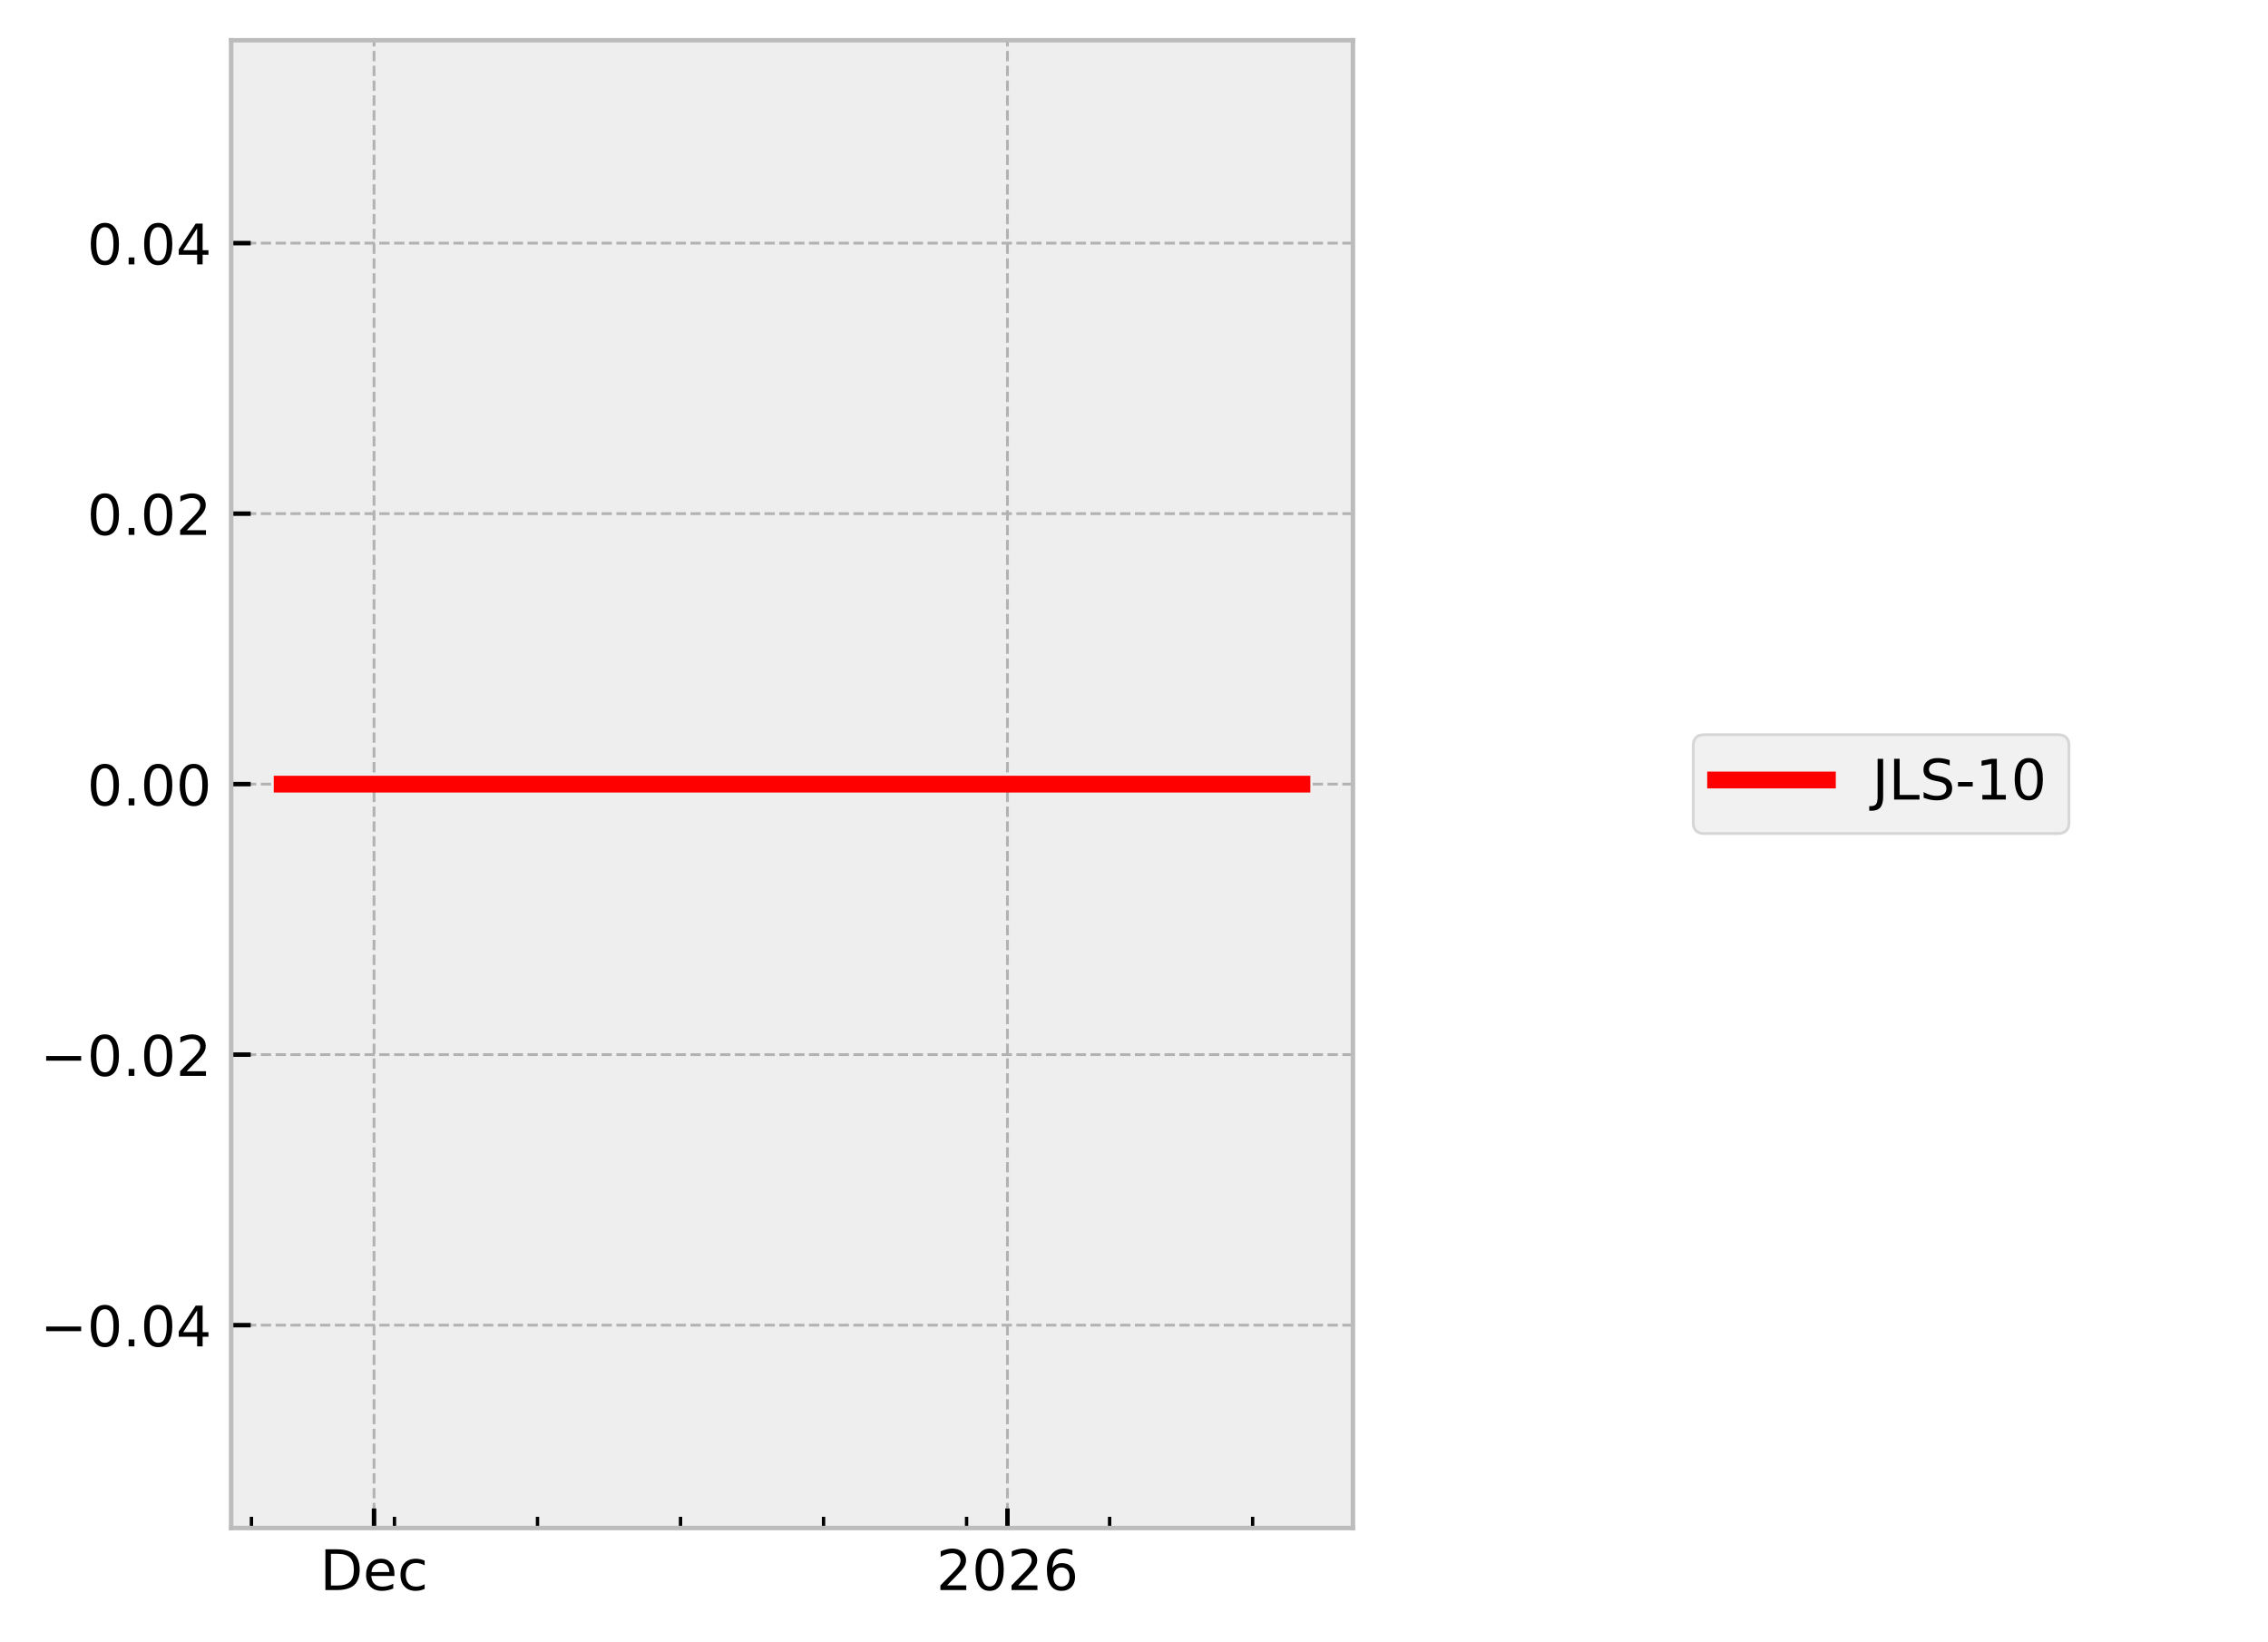
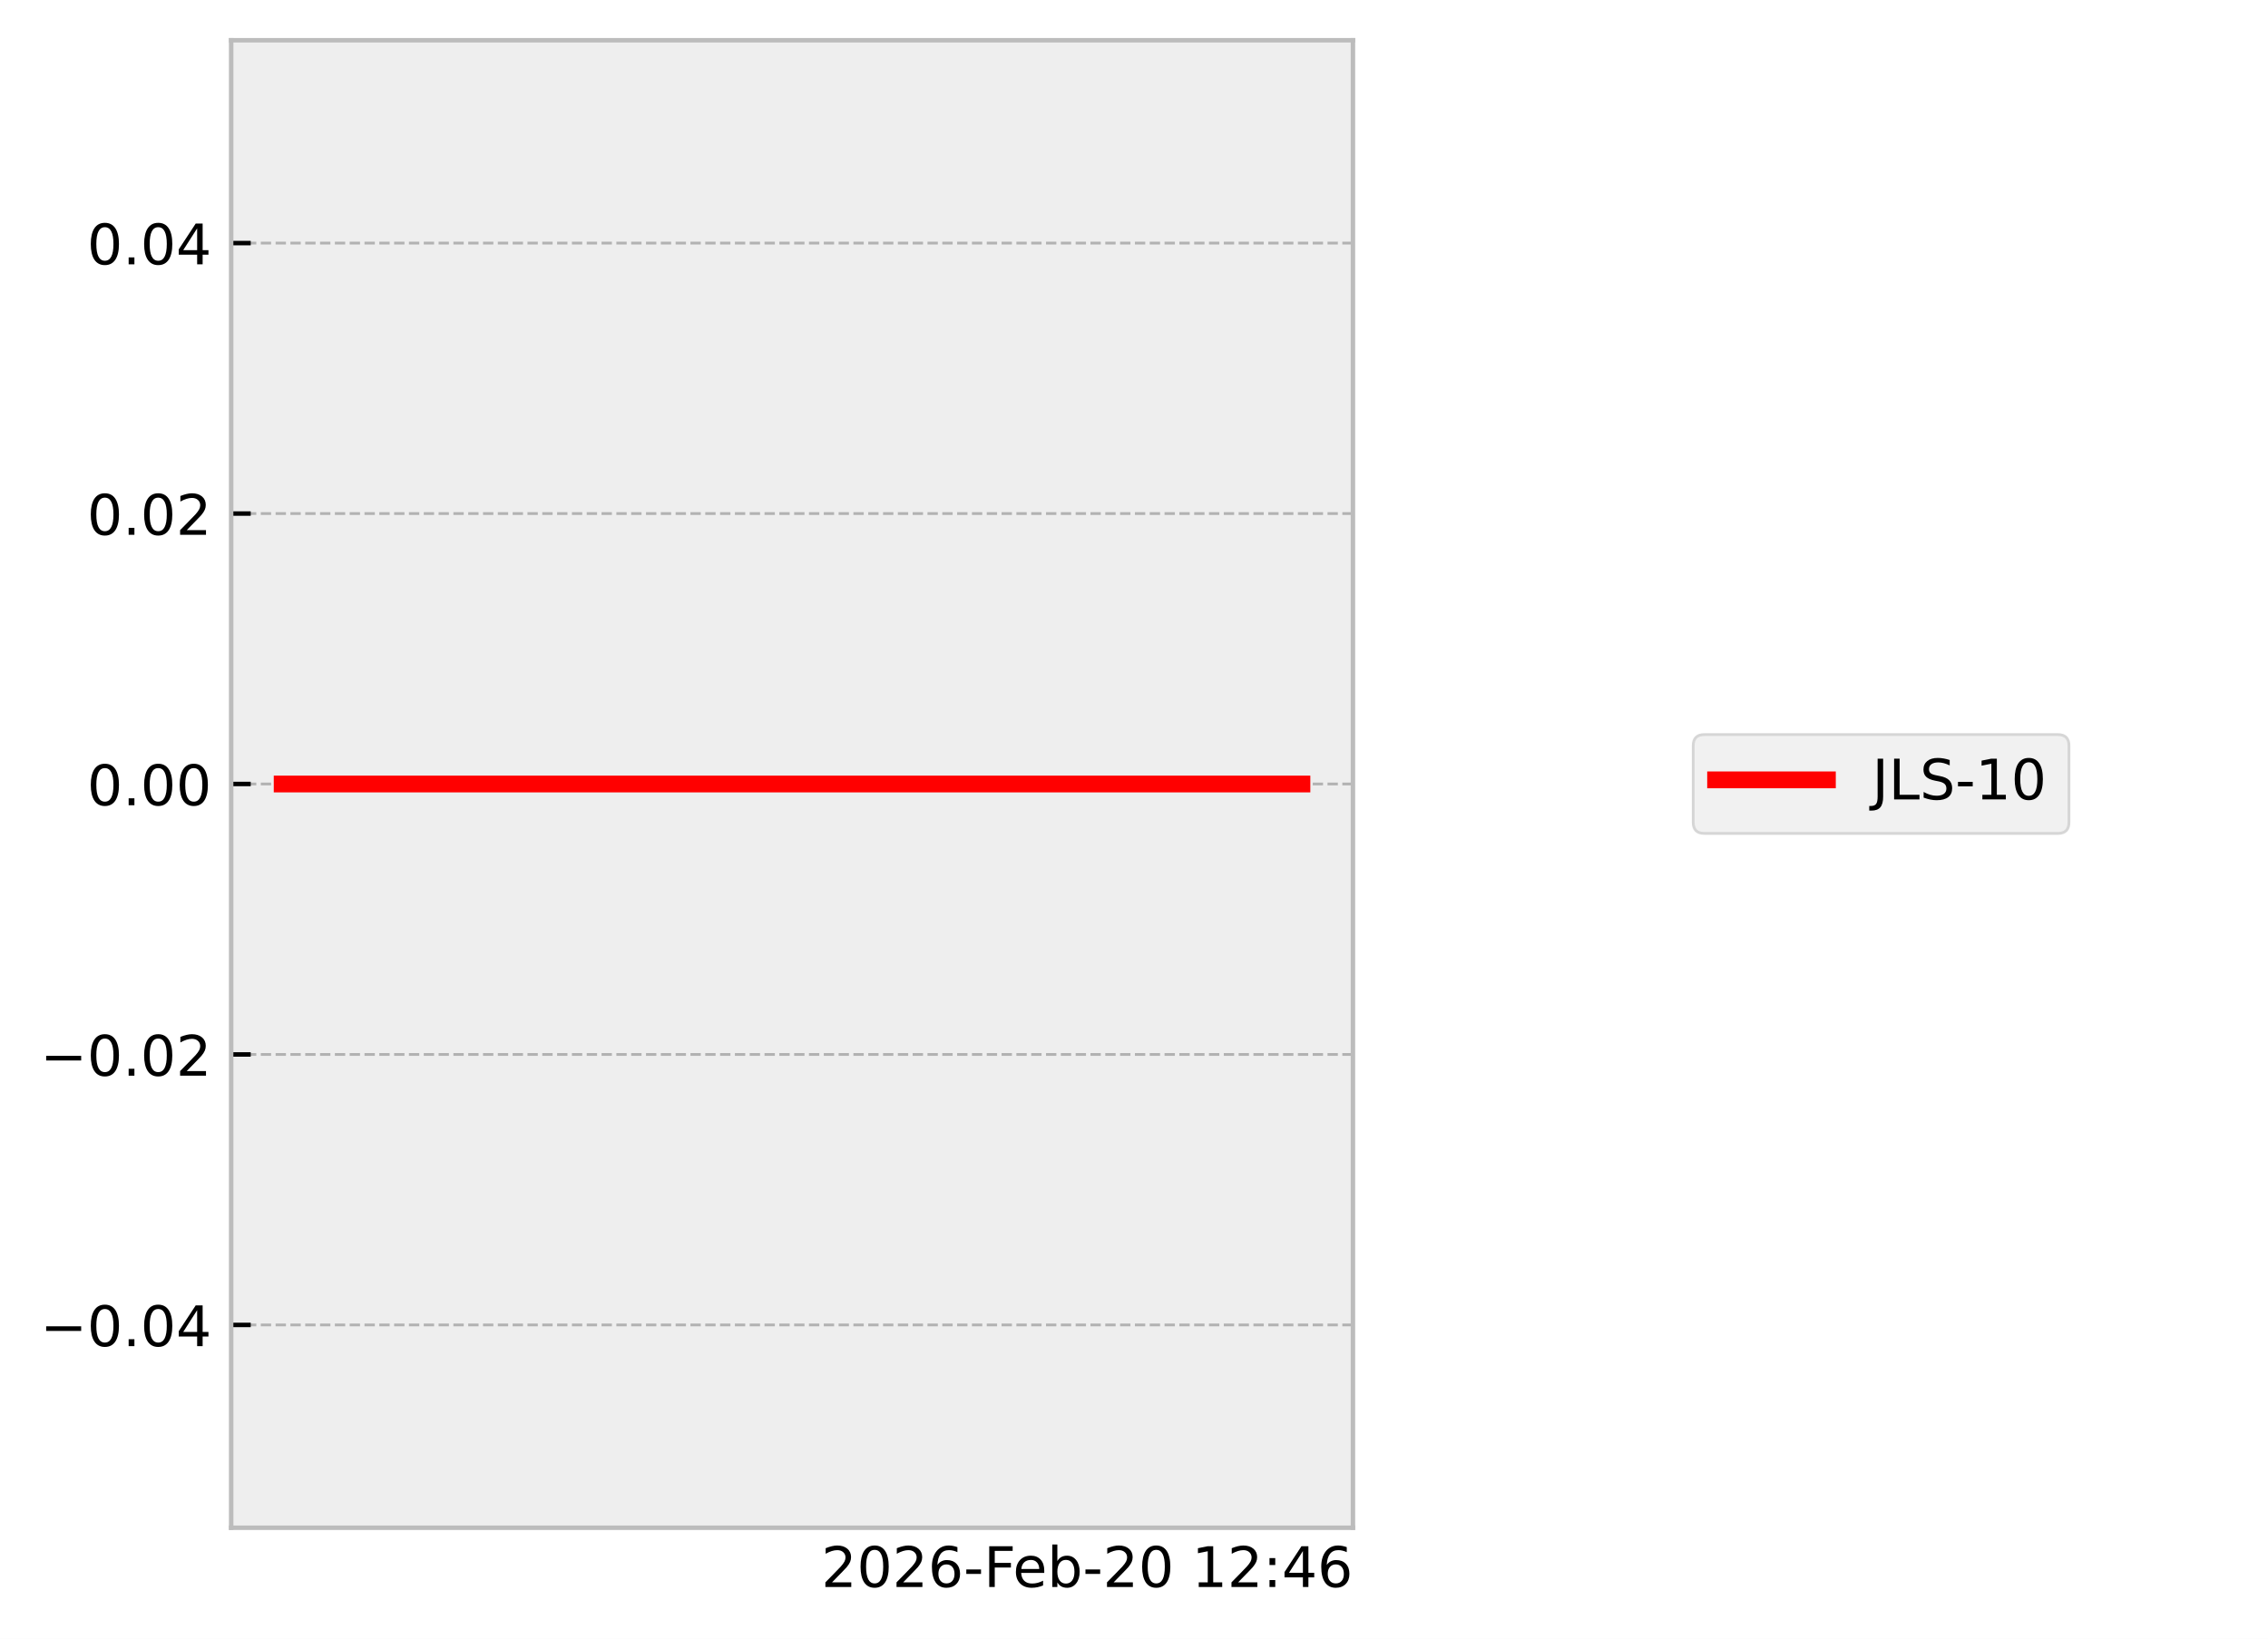
- <svg xmlns="http://www.w3.org/2000/svg" xmlns:xlink="http://www.w3.org/1999/xlink" width="405.665pt" height="293.69pt" viewBox="0 0 405.665 293.69" version="1.1">
+ <svg xmlns="http://www.w3.org/2000/svg" xmlns:xlink="http://www.w3.org/1999/xlink" width="405.665pt" height="293.19pt" viewBox="0 0 405.665 293.19" version="1.1">
  <defs>
    <style type="text/css">*{stroke-linejoin: round; stroke-linecap: butt}</style>
  </defs>
  <g id="figure_1">
    <g id="patch_1">
-       <path d="M 0 293.69  L 405.665 293.69  L 405.665 0  L 0 0  z " style="fill: #ffffff" />
+       <path d="M 0 293.19  L 405.665 293.19  L 405.665 0  L 0 0  z " style="fill: #ffffff" />
    </g>
    <g id="axes_1">
      <g id="patch_2">
        <path d="M 41.345 273.312  L 241.991 273.312  L 241.991 7.2  L 41.345 7.2  z " style="fill: #eeeeee" />
      </g>
      <g id="matplotlib.axis_1">
-         <g id="xtick_1">
-           <g id="line2d_1">
-             <path d="M 66.901 273.312  L 66.901 7.2  " clip-path="url(#p93acd20bae)" style="fill: none; stroke-dasharray: 1.85,0.8; stroke-dashoffset: 0; stroke: #b2b2b2; stroke-width: 0.5" />
-           </g>
-           <g id="line2d_2">
+         <g id="text_1">
+           <g transform="translate(146.9006 283.9104) scale(0.1 -0.1)">
            <defs>
-               <path id="m26c0ba69a7" d="M 0 0  L 0 -3.5  " style="stroke: #000000; stroke-width: 0.8" />
+               <path id="DejaVuSans-32" d="M 1228 531  L 3431 531  L 3431 0  L 469 0  L 469 531  Q 828 903 1448 1529  Q 2069 2156 2228 2338  Q 2531 2678 2651 2914  Q 2772 3150 2772 3378  Q 2772 3750 2511 3984  Q 2250 4219 1831 4219  Q 1534 4219 1204 4116  Q 875 4013 500 3803  L 500 4441  Q 881 4594 1212 4672  Q 1544 4750 1819 4750  Q 2544 4750 2975 4387  Q 3406 4025 3406 3419  Q 3406 3131 3298 2873  Q 3191 2616 2906 2266  Q 2828 2175 2409 1742  Q 1991 1309 1228 531  z " transform="scale(0.015625)" />
+               <path id="DejaVuSans-30" d="M 2034 4250  Q 1547 4250 1301 3770  Q 1056 3291 1056 2328  Q 1056 1369 1301 889  Q 1547 409 2034 409  Q 2525 409 2770 889  Q 3016 1369 3016 2328  Q 3016 3291 2770 3770  Q 2525 4250 2034 4250  z M 2034 4750  Q 2819 4750 3233 4129  Q 3647 3509 3647 2328  Q 3647 1150 3233 529  Q 2819 -91 2034 -91  Q 1250 -91 836 529  Q 422 1150 422 2328  Q 422 3509 836 4129  Q 1250 4750 2034 4750  z " transform="scale(0.015625)" />
+               <path id="DejaVuSans-36" d="M 2113 2584  Q 1688 2584 1439 2293  Q 1191 2003 1191 1497  Q 1191 994 1439 701  Q 1688 409 2113 409  Q 2538 409 2786 701  Q 3034 994 3034 1497  Q 3034 2003 2786 2293  Q 2538 2584 2113 2584  z M 3366 4563  L 3366 3988  Q 3128 4100 2886 4159  Q 2644 4219 2406 4219  Q 1781 4219 1451 3797  Q 1122 3375 1075 2522  Q 1259 2794 1537 2939  Q 1816 3084 2150 3084  Q 2853 3084 3261 2657  Q 3669 2231 3669 1497  Q 3669 778 3244 343  Q 2819 -91 2113 -91  Q 1303 -91 875 529  Q 447 1150 447 2328  Q 447 3434 972 4092  Q 1497 4750 2381 4750  Q 2619 4750 2861 4703  Q 3103 4656 3366 4563  z " transform="scale(0.015625)" />
+               <path id="DejaVuSans-2d" d="M 313 2009  L 1997 2009  L 1997 1497  L 313 1497  L 313 2009  z " transform="scale(0.015625)" />
+               <path id="DejaVuSans-46" d="M 628 4666  L 3309 4666  L 3309 4134  L 1259 4134  L 1259 2759  L 3109 2759  L 3109 2228  L 1259 2228  L 1259 0  L 628 0  L 628 4666  z " transform="scale(0.015625)" />
+               <path id="DejaVuSans-65" d="M 3597 1894  L 3597 1613  L 953 1613  Q 991 1019 1311 708  Q 1631 397 2203 397  Q 2534 397 2845 478  Q 3156 559 3463 722  L 3463 178  Q 3153 47 2828 -22  Q 2503 -91 2169 -91  Q 1331 -91 842 396  Q 353 884 353 1716  Q 353 2575 817 3079  Q 1281 3584 2069 3584  Q 2775 3584 3186 3129  Q 3597 2675 3597 1894  z M 3022 2063  Q 3016 2534 2758 2815  Q 2500 3097 2075 3097  Q 1594 3097 1305 2825  Q 1016 2553 972 2059  L 3022 2063  z " transform="scale(0.015625)" />
+               <path id="DejaVuSans-62" d="M 3116 1747  Q 3116 2381 2855 2742  Q 2594 3103 2138 3103  Q 1681 3103 1420 2742  Q 1159 2381 1159 1747  Q 1159 1113 1420 752  Q 1681 391 2138 391  Q 2594 391 2855 752  Q 3116 1113 3116 1747  z M 1159 2969  Q 1341 3281 1617 3432  Q 1894 3584 2278 3584  Q 2916 3584 3314 3078  Q 3713 2572 3713 1747  Q 3713 922 3314 415  Q 2916 -91 2278 -91  Q 1894 -91 1617 61  Q 1341 213 1159 525  L 1159 0  L 581 0  L 581 4863  L 1159 4863  L 1159 2969  z " transform="scale(0.015625)" />
+               <path id="DejaVuSans-20" transform="scale(0.015625)" />
+               <path id="DejaVuSans-31" d="M 794 531  L 1825 531  L 1825 4091  L 703 3866  L 703 4441  L 1819 4666  L 2450 4666  L 2450 531  L 3481 531  L 3481 0  L 794 0  L 794 531  z " transform="scale(0.015625)" />
+               <path id="DejaVuSans-3a" d="M 750 794  L 1409 794  L 1409 0  L 750 0  L 750 794  z M 750 3309  L 1409 3309  L 1409 2516  L 750 2516  L 750 3309  z " transform="scale(0.015625)" />
+               <path id="DejaVuSans-34" d="M 2419 4116  L 825 1625  L 2419 1625  L 2419 4116  z M 2253 4666  L 3047 4666  L 3047 1625  L 3713 1625  L 3713 1100  L 3047 1100  L 3047 0  L 2419 0  L 2419 1100  L 313 1100  L 313 1709  L 2253 4666  z " transform="scale(0.015625)" />
            </defs>
-             <g>
-               <use xlink:href="#m26c0ba69a7" x="66.901" y="273.312" style="stroke: #000000; stroke-width: 0.8" />
-             </g>
-           </g>
-           <g id="text_1">
-             <g transform="translate(57.22551 284.4104) scale(0.1 -0.1)">
-               <defs>
-                 <path id="DejaVuSans-44" d="M 1259 4147  L 1259 519  L 2022 519  Q 2988 519 3436 956  Q 3884 1394 3884 2338  Q 3884 3275 3436 3711  Q 2988 4147 2022 4147  L 1259 4147  z M 628 4666  L 1925 4666  Q 3281 4666 3915 4102  Q 4550 3538 4550 2338  Q 4550 1131 3912 565  Q 3275 0 1925 0  L 628 0  L 628 4666  z " transform="scale(0.015625)" />
-                 <path id="DejaVuSans-65" d="M 3597 1894  L 3597 1613  L 953 1613  Q 991 1019 1311 708  Q 1631 397 2203 397  Q 2534 397 2845 478  Q 3156 559 3463 722  L 3463 178  Q 3153 47 2828 -22  Q 2503 -91 2169 -91  Q 1331 -91 842 396  Q 353 884 353 1716  Q 353 2575 817 3079  Q 1281 3584 2069 3584  Q 2775 3584 3186 3129  Q 3597 2675 3597 1894  z M 3022 2063  Q 3016 2534 2758 2815  Q 2500 3097 2075 3097  Q 1594 3097 1305 2825  Q 1016 2553 972 2059  L 3022 2063  z " transform="scale(0.015625)" />
-                 <path id="DejaVuSans-63" d="M 3122 3366  L 3122 2828  Q 2878 2963 2633 3030  Q 2388 3097 2138 3097  Q 1578 3097 1268 2742  Q 959 2388 959 1747  Q 959 1106 1268 751  Q 1578 397 2138 397  Q 2388 397 2633 464  Q 2878 531 3122 666  L 3122 134  Q 2881 22 2623 -34  Q 2366 -91 2075 -91  Q 1284 -91 818 406  Q 353 903 353 1747  Q 353 2603 823 3093  Q 1294 3584 2113 3584  Q 2378 3584 2631 3529  Q 2884 3475 3122 3366  z " transform="scale(0.015625)" />
-               </defs>
-               <use xlink:href="#DejaVuSans-44" />
-               <use xlink:href="#DejaVuSans-65" transform="translate(77.00195 0)" />
-               <use xlink:href="#DejaVuSans-63" transform="translate(138.5254 0)" />
-             </g>
-           </g>
-         </g>
-         <g id="xtick_2">
-           <g id="line2d_3">
-             <path d="M 180.198 273.312  L 180.198 7.2  " clip-path="url(#p93acd20bae)" style="fill: none; stroke-dasharray: 1.85,0.8; stroke-dashoffset: 0; stroke: #b2b2b2; stroke-width: 0.5" />
-           </g>
-           <g id="line2d_4">
-             <g>
-               <use xlink:href="#m26c0ba69a7" x="180.198" y="273.312" style="stroke: #000000; stroke-width: 0.8" />
-             </g>
-           </g>
-           <g id="text_2">
-             <g transform="translate(167.4726 284.4104) scale(0.1 -0.1)">
-               <defs>
-                 <path id="DejaVuSans-32" d="M 1228 531  L 3431 531  L 3431 0  L 469 0  L 469 531  Q 828 903 1448 1529  Q 2069 2156 2228 2338  Q 2531 2678 2651 2914  Q 2772 3150 2772 3378  Q 2772 3750 2511 3984  Q 2250 4219 1831 4219  Q 1534 4219 1204 4116  Q 875 4013 500 3803  L 500 4441  Q 881 4594 1212 4672  Q 1544 4750 1819 4750  Q 2544 4750 2975 4387  Q 3406 4025 3406 3419  Q 3406 3131 3298 2873  Q 3191 2616 2906 2266  Q 2828 2175 2409 1742  Q 1991 1309 1228 531  z " transform="scale(0.015625)" />
-                 <path id="DejaVuSans-30" d="M 2034 4250  Q 1547 4250 1301 3770  Q 1056 3291 1056 2328  Q 1056 1369 1301 889  Q 1547 409 2034 409  Q 2525 409 2770 889  Q 3016 1369 3016 2328  Q 3016 3291 2770 3770  Q 2525 4250 2034 4250  z M 2034 4750  Q 2819 4750 3233 4129  Q 3647 3509 3647 2328  Q 3647 1150 3233 529  Q 2819 -91 2034 -91  Q 1250 -91 836 529  Q 422 1150 422 2328  Q 422 3509 836 4129  Q 1250 4750 2034 4750  z " transform="scale(0.015625)" />
-                 <path id="DejaVuSans-36" d="M 2113 2584  Q 1688 2584 1439 2293  Q 1191 2003 1191 1497  Q 1191 994 1439 701  Q 1688 409 2113 409  Q 2538 409 2786 701  Q 3034 994 3034 1497  Q 3034 2003 2786 2293  Q 2538 2584 2113 2584  z M 3366 4563  L 3366 3988  Q 3128 4100 2886 4159  Q 2644 4219 2406 4219  Q 1781 4219 1451 3797  Q 1122 3375 1075 2522  Q 1259 2794 1537 2939  Q 1816 3084 2150 3084  Q 2853 3084 3261 2657  Q 3669 2231 3669 1497  Q 3669 778 3244 343  Q 2819 -91 2113 -91  Q 1303 -91 875 529  Q 447 1150 447 2328  Q 447 3434 972 4092  Q 1497 4750 2381 4750  Q 2619 4750 2861 4703  Q 3103 4656 3366 4563  z " transform="scale(0.015625)" />
-               </defs>
-               <use xlink:href="#DejaVuSans-32" />
-               <use xlink:href="#DejaVuSans-30" transform="translate(63.62305 0)" />
-               <use xlink:href="#DejaVuSans-32" transform="translate(127.2461 0)" />
-               <use xlink:href="#DejaVuSans-36" transform="translate(190.8691 0)" />
-             </g>
-           </g>
-         </g>
-         <g id="xtick_3">
-           <g id="line2d_5">
-             <defs>
-               <path id="mec4f79da15" d="M 0 0  L 0 -2  " style="stroke: #000000; stroke-width: 0.6" />
-             </defs>
-             <g>
-               <use xlink:href="#mec4f79da15" x="44.973" y="273.312" style="stroke: #000000; stroke-width: 0.6" />
-             </g>
-           </g>
-         </g>
-         <g id="xtick_4">
-           <g id="line2d_6">
-             <g>
-               <use xlink:href="#mec4f79da15" x="70.556" y="273.312" style="stroke: #000000; stroke-width: 0.6" />
-             </g>
-           </g>
-         </g>
-         <g id="xtick_5">
-           <g id="line2d_7">
-             <g>
-               <use xlink:href="#mec4f79da15" x="96.139" y="273.312" style="stroke: #000000; stroke-width: 0.6" />
-             </g>
-           </g>
-         </g>
-         <g id="xtick_6">
-           <g id="line2d_8">
-             <g>
-               <use xlink:href="#mec4f79da15" x="121.722" y="273.312" style="stroke: #000000; stroke-width: 0.6" />
-             </g>
-           </g>
-         </g>
-         <g id="xtick_7">
-           <g id="line2d_9">
-             <g>
-               <use xlink:href="#mec4f79da15" x="147.305" y="273.312" style="stroke: #000000; stroke-width: 0.6" />
-             </g>
-           </g>
-         </g>
-         <g id="xtick_8">
-           <g id="line2d_10">
-             <g>
-               <use xlink:href="#mec4f79da15" x="172.888" y="273.312" style="stroke: #000000; stroke-width: 0.6" />
-             </g>
-           </g>
-         </g>
-         <g id="xtick_9">
-           <g id="line2d_11">
-             <g>
-               <use xlink:href="#mec4f79da15" x="198.471" y="273.312" style="stroke: #000000; stroke-width: 0.6" />
-             </g>
-           </g>
-         </g>
-         <g id="xtick_10">
-           <g id="line2d_12">
-             <g>
-               <use xlink:href="#mec4f79da15" x="224.054" y="273.312" style="stroke: #000000; stroke-width: 0.6" />
-             </g>
+             <use xlink:href="#DejaVuSans-32" />
+             <use xlink:href="#DejaVuSans-30" transform="translate(63.62305 0)" />
+             <use xlink:href="#DejaVuSans-32" transform="translate(127.2461 0)" />
+             <use xlink:href="#DejaVuSans-36" transform="translate(190.8691 0)" />
+             <use xlink:href="#DejaVuSans-2d" transform="translate(254.4922 0)" />
+             <use xlink:href="#DejaVuSans-46" transform="translate(290.5762 0)" />
+             <use xlink:href="#DejaVuSans-65" transform="translate(342.5957 0)" />
+             <use xlink:href="#DejaVuSans-62" transform="translate(404.1191 0)" />
+             <use xlink:href="#DejaVuSans-2d" transform="translate(467.5957 0)" />
+             <use xlink:href="#DejaVuSans-32" transform="translate(503.6797 0)" />
+             <use xlink:href="#DejaVuSans-30" transform="translate(567.3027 0)" />
+             <use xlink:href="#DejaVuSans-20" transform="translate(630.9258 0)" />
+             <use xlink:href="#DejaVuSans-31" transform="translate(662.7129 0)" />
+             <use xlink:href="#DejaVuSans-32" transform="translate(726.3359 0)" />
+             <use xlink:href="#DejaVuSans-3a" transform="translate(789.959 0)" />
+             <use xlink:href="#DejaVuSans-34" transform="translate(823.6504 0)" />
+             <use xlink:href="#DejaVuSans-36" transform="translate(887.2734 0)" />
          </g>
        </g>
      </g>
      <g id="matplotlib.axis_2">
        <g id="ytick_1">
-           <g id="line2d_13">
-             <path d="M 41.345 237.024  L 241.991 237.024  " clip-path="url(#p93acd20bae)" style="fill: none; stroke-dasharray: 1.85,0.8; stroke-dashoffset: 0; stroke: #b2b2b2; stroke-width: 0.5" />
+           <g id="line2d_1">
+             <path d="M 41.345 237.024  L 241.991 237.024  " clip-path="url(#p967f7d5d94)" style="fill: none; stroke-dasharray: 1.85,0.8; stroke-dashoffset: 0; stroke: #b2b2b2; stroke-width: 0.5" />
          </g>
-           <g id="line2d_14">
+           <g id="line2d_2">
            <defs>
-               <path id="m93d1504a99" d="M 0 0  L 3.5 0  " style="stroke: #000000; stroke-width: 0.8" />
+               <path id="m98254ed9b4" d="M 0 0  L 3.5 0  " style="stroke: #000000; stroke-width: 0.8" />
            </defs>
            <g>
-               <use xlink:href="#m93d1504a99" x="41.345" y="237.024" style="stroke: #000000; stroke-width: 0.8" />
+               <use xlink:href="#m98254ed9b4" x="41.345" y="237.024" style="stroke: #000000; stroke-width: 0.8" />
            </g>
          </g>
-           <g id="text_3">
+           <g id="text_2">
            <g transform="translate(7.2 240.8232) scale(0.1 -0.1)">
              <defs>
                <path id="DejaVuSans-2212" d="M 678 2272  L 4684 2272  L 4684 1741  L 678 1741  L 678 2272  z " transform="scale(0.015625)" />
                <path id="DejaVuSans-2e" d="M 684 794  L 1344 794  L 1344 0  L 684 0  L 684 794  z " transform="scale(0.015625)" />
-                 <path id="DejaVuSans-34" d="M 2419 4116  L 825 1625  L 2419 1625  L 2419 4116  z M 2253 4666  L 3047 4666  L 3047 1625  L 3713 1625  L 3713 1100  L 3047 1100  L 3047 0  L 2419 0  L 2419 1100  L 313 1100  L 313 1709  L 2253 4666  z " transform="scale(0.015625)" />
              </defs>
              <use xlink:href="#DejaVuSans-2212" />
              <use xlink:href="#DejaVuSans-30" transform="translate(83.78906 0)" />
              <use xlink:href="#DejaVuSans-2e" transform="translate(147.4121 0)" />
              <use xlink:href="#DejaVuSans-30" transform="translate(179.1992 0)" />
              <use xlink:href="#DejaVuSans-34" transform="translate(242.8223 0)" />
            </g>
          </g>
        </g>
        <g id="ytick_2">
-           <g id="line2d_15">
-             <path d="M 41.345 188.64  L 241.991 188.64  " clip-path="url(#p93acd20bae)" style="fill: none; stroke-dasharray: 1.85,0.8; stroke-dashoffset: 0; stroke: #b2b2b2; stroke-width: 0.5" />
+           <g id="line2d_3">
+             <path d="M 41.345 188.64  L 241.991 188.64  " clip-path="url(#p967f7d5d94)" style="fill: none; stroke-dasharray: 1.85,0.8; stroke-dashoffset: 0; stroke: #b2b2b2; stroke-width: 0.5" />
          </g>
-           <g id="line2d_16">
+           <g id="line2d_4">
            <g>
-               <use xlink:href="#m93d1504a99" x="41.345" y="188.64" style="stroke: #000000; stroke-width: 0.8" />
+               <use xlink:href="#m98254ed9b4" x="41.345" y="188.64" style="stroke: #000000; stroke-width: 0.8" />
            </g>
          </g>
-           <g id="text_4">
+           <g id="text_3">
            <g transform="translate(7.2 192.4392) scale(0.1 -0.1)">
              <use xlink:href="#DejaVuSans-2212" />
              <use xlink:href="#DejaVuSans-30" transform="translate(83.78906 0)" />
              <use xlink:href="#DejaVuSans-2e" transform="translate(147.4121 0)" />
              <use xlink:href="#DejaVuSans-30" transform="translate(179.1992 0)" />
              <use xlink:href="#DejaVuSans-32" transform="translate(242.8223 0)" />
            </g>
          </g>
        </g>
        <g id="ytick_3">
-           <g id="line2d_17">
-             <path d="M 41.345 140.256  L 241.991 140.256  " clip-path="url(#p93acd20bae)" style="fill: none; stroke-dasharray: 1.85,0.8; stroke-dashoffset: 0; stroke: #b2b2b2; stroke-width: 0.5" />
+           <g id="line2d_5">
+             <path d="M 41.345 140.256  L 241.991 140.256  " clip-path="url(#p967f7d5d94)" style="fill: none; stroke-dasharray: 1.85,0.8; stroke-dashoffset: 0; stroke: #b2b2b2; stroke-width: 0.5" />
          </g>
-           <g id="line2d_18">
+           <g id="line2d_6">
            <g>
-               <use xlink:href="#m93d1504a99" x="41.345" y="140.256" style="stroke: #000000; stroke-width: 0.8" />
+               <use xlink:href="#m98254ed9b4" x="41.345" y="140.256" style="stroke: #000000; stroke-width: 0.8" />
            </g>
          </g>
-           <g id="text_5">
+           <g id="text_4">
            <g transform="translate(15.57969 144.0552) scale(0.1 -0.1)">
              <use xlink:href="#DejaVuSans-30" />
              <use xlink:href="#DejaVuSans-2e" transform="translate(63.62305 0)" />
              <use xlink:href="#DejaVuSans-30" transform="translate(95.41016 0)" />
              <use xlink:href="#DejaVuSans-30" transform="translate(159.0332 0)" />
            </g>
          </g>
        </g>
        <g id="ytick_4">
-           <g id="line2d_19">
-             <path d="M 41.345 91.872  L 241.991 91.872  " clip-path="url(#p93acd20bae)" style="fill: none; stroke-dasharray: 1.85,0.8; stroke-dashoffset: 0; stroke: #b2b2b2; stroke-width: 0.5" />
+           <g id="line2d_7">
+             <path d="M 41.345 91.872  L 241.991 91.872  " clip-path="url(#p967f7d5d94)" style="fill: none; stroke-dasharray: 1.85,0.8; stroke-dashoffset: 0; stroke: #b2b2b2; stroke-width: 0.5" />
          </g>
-           <g id="line2d_20">
+           <g id="line2d_8">
            <g>
-               <use xlink:href="#m93d1504a99" x="41.345" y="91.872" style="stroke: #000000; stroke-width: 0.8" />
+               <use xlink:href="#m98254ed9b4" x="41.345" y="91.872" style="stroke: #000000; stroke-width: 0.8" />
            </g>
          </g>
-           <g id="text_6">
+           <g id="text_5">
            <g transform="translate(15.57969 95.67122) scale(0.1 -0.1)">
              <use xlink:href="#DejaVuSans-30" />
              <use xlink:href="#DejaVuSans-2e" transform="translate(63.62305 0)" />
              <use xlink:href="#DejaVuSans-30" transform="translate(95.41016 0)" />
              <use xlink:href="#DejaVuSans-32" transform="translate(159.0332 0)" />
            </g>
          </g>
        </g>
        <g id="ytick_5">
-           <g id="line2d_21">
-             <path d="M 41.345 43.488  L 241.991 43.488  " clip-path="url(#p93acd20bae)" style="fill: none; stroke-dasharray: 1.85,0.8; stroke-dashoffset: 0; stroke: #b2b2b2; stroke-width: 0.5" />
+           <g id="line2d_9">
+             <path d="M 41.345 43.488  L 241.991 43.488  " clip-path="url(#p967f7d5d94)" style="fill: none; stroke-dasharray: 1.85,0.8; stroke-dashoffset: 0; stroke: #b2b2b2; stroke-width: 0.5" />
          </g>
-           <g id="line2d_22">
+           <g id="line2d_10">
            <g>
-               <use xlink:href="#m93d1504a99" x="41.345" y="43.488" style="stroke: #000000; stroke-width: 0.8" />
+               <use xlink:href="#m98254ed9b4" x="41.345" y="43.488" style="stroke: #000000; stroke-width: 0.8" />
            </g>
          </g>
-           <g id="text_7">
+           <g id="text_6">
            <g transform="translate(15.57969 47.28722) scale(0.1 -0.1)">
              <use xlink:href="#DejaVuSans-30" />
              <use xlink:href="#DejaVuSans-2e" transform="translate(63.62305 0)" />
              <use xlink:href="#DejaVuSans-30" transform="translate(95.41016 0)" />
              <use xlink:href="#DejaVuSans-34" transform="translate(159.0332 0)" />
            </g>
          </g>
        </g>
      </g>
-       <g id="line2d_23">
-         <path d="M 50.466 140.256  L 101.962 140.256  L 123.738 140.256  L 222.539 140.256  L 232.743 140.256  L 232.871 140.256  " clip-path="url(#p93acd20bae)" style="fill: none; stroke: #ff0000; stroke-width: 3; stroke-linecap: square" />
+       <g id="line2d_11">
+         <path d="M 50.466 140.256  L 232.871 140.256  " clip-path="url(#p967f7d5d94)" style="fill: none; stroke: #ff0000; stroke-width: 3; stroke-linecap: square" />
      </g>
      <g id="patch_3">
        <path d="M 41.345 273.312  L 41.345 7.2  " style="fill: none; stroke: #bcbcbc; stroke-width: 0.8; stroke-linejoin: miter; stroke-linecap: square" />
      </g>
      <g id="patch_4">
        <path d="M 241.991 273.312  L 241.991 7.2  " style="fill: none; stroke: #bcbcbc; stroke-width: 0.8; stroke-linejoin: miter; stroke-linecap: square" />
      </g>
      <g id="patch_5">
        <path d="M 41.345 273.312  L 241.991 273.312  " style="fill: none; stroke: #bcbcbc; stroke-width: 0.8; stroke-linejoin: miter; stroke-linecap: square" />
      </g>
      <g id="patch_6">
        <path d="M 41.345 7.2  L 241.991 7.2  " style="fill: none; stroke: #bcbcbc; stroke-width: 0.8; stroke-linejoin: miter; stroke-linecap: square" />
      </g>
    </g>
    <g id="axes_2">
      <g id="legend_1">
        <g id="patch_7">
          <path d="M 304.859 149.095  L 368.063 149.095  Q 370.063 149.095 370.063 147.095  L 370.063 133.417  Q 370.063 131.417 368.063 131.417  L 304.859 131.417  Q 302.859 131.417 302.859 133.417  L 302.859 147.095  Q 302.859 149.095 304.859 149.095  z " style="fill: #eeeeee; opacity: 0.8; stroke: #cccccc; stroke-width: 0.5; stroke-linejoin: miter" />
        </g>
-         <g id="line2d_24">
+         <g id="line2d_12">
          <path d="M 306.859 139.515  L 316.859 139.515  L 326.859 139.515  " style="fill: none; stroke: #ff0000; stroke-width: 3; stroke-linecap: square" />
        </g>
-         <g id="text_8">
+         <g id="text_7">
          <g transform="translate(334.8594 143.0154) scale(0.1 -0.1)">
            <defs>
              <path id="DejaVuSans-4a" d="M 628 4666  L 1259 4666  L 1259 325  Q 1259 -519 939 -900  Q 619 -1281 -91 -1281  L -331 -1281  L -331 -750  L -134 -750  Q 284 -750 456 -515  Q 628 -281 628 325  L 628 4666  z " transform="scale(0.015625)" />
              <path id="DejaVuSans-4c" d="M 628 4666  L 1259 4666  L 1259 531  L 3531 531  L 3531 0  L 628 0  L 628 4666  z " transform="scale(0.015625)" />
              <path id="DejaVuSans-53" d="M 3425 4513  L 3425 3897  Q 3066 4069 2747 4153  Q 2428 4238 2131 4238  Q 1616 4238 1336 4038  Q 1056 3838 1056 3469  Q 1056 3159 1242 3001  Q 1428 2844 1947 2747  L 2328 2669  Q 3034 2534 3370 2195  Q 3706 1856 3706 1288  Q 3706 609 3251 259  Q 2797 -91 1919 -91  Q 1588 -91 1214 -16  Q 841 59 441 206  L 441 856  Q 825 641 1194 531  Q 1563 422 1919 422  Q 2459 422 2753 634  Q 3047 847 3047 1241  Q 3047 1584 2836 1778  Q 2625 1972 2144 2069  L 1759 2144  Q 1053 2284 737 2584  Q 422 2884 422 3419  Q 422 4038 858 4394  Q 1294 4750 2059 4750  Q 2388 4750 2728 4690  Q 3069 4631 3425 4513  z " transform="scale(0.015625)" />
-               <path id="DejaVuSans-2d" d="M 313 2009  L 1997 2009  L 1997 1497  L 313 1497  L 313 2009  z " transform="scale(0.015625)" />
-               <path id="DejaVuSans-31" d="M 794 531  L 1825 531  L 1825 4091  L 703 3866  L 703 4441  L 1819 4666  L 2450 4666  L 2450 531  L 3481 531  L 3481 0  L 794 0  L 794 531  z " transform="scale(0.015625)" />
            </defs>
            <use xlink:href="#DejaVuSans-4a" />
            <use xlink:href="#DejaVuSans-4c" transform="translate(29.49219 0)" />
            <use xlink:href="#DejaVuSans-53" transform="translate(85.20508 0)" />
            <use xlink:href="#DejaVuSans-2d" transform="translate(148.6816 0)" />
            <use xlink:href="#DejaVuSans-31" transform="translate(184.7656 0)" />
            <use xlink:href="#DejaVuSans-30" transform="translate(248.3887 0)" />
          </g>
        </g>
      </g>
    </g>
  </g>
  <defs>
-     <clipPath id="p93acd20bae">
+     <clipPath id="p967f7d5d94">
      <rect x="41.345" y="7.2" width="200.646" height="266.112" />
    </clipPath>
  </defs>
</svg>
